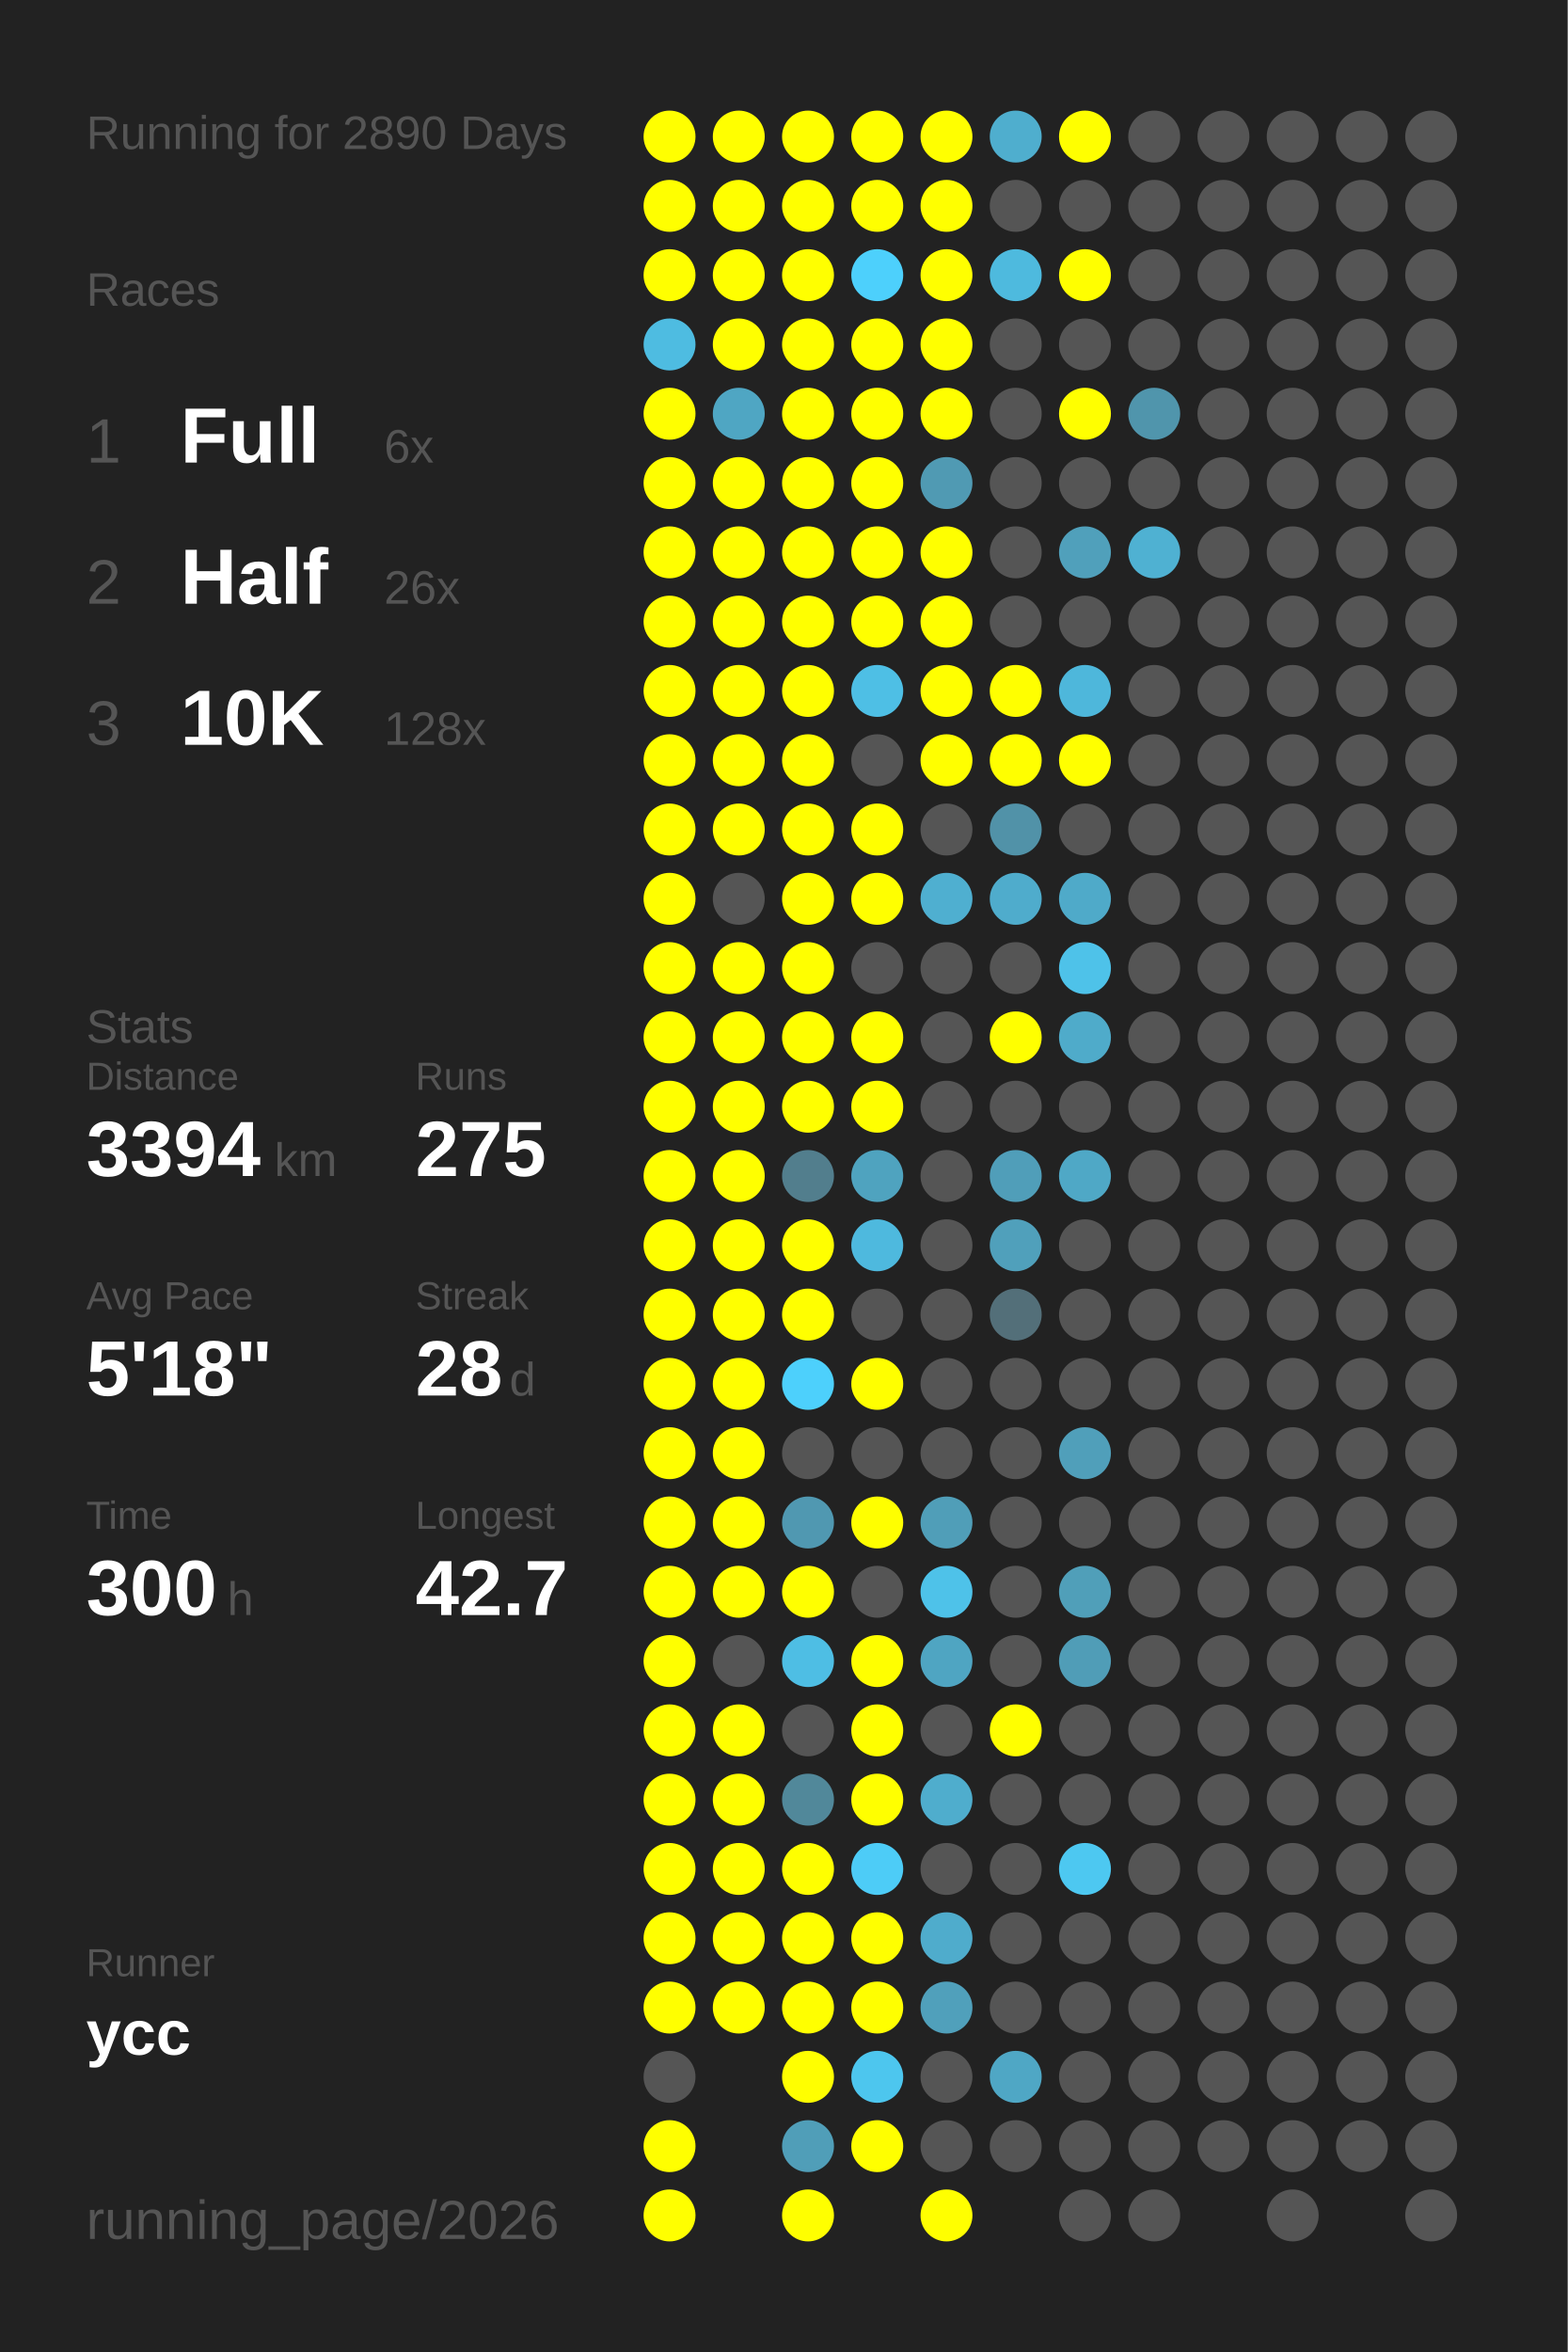
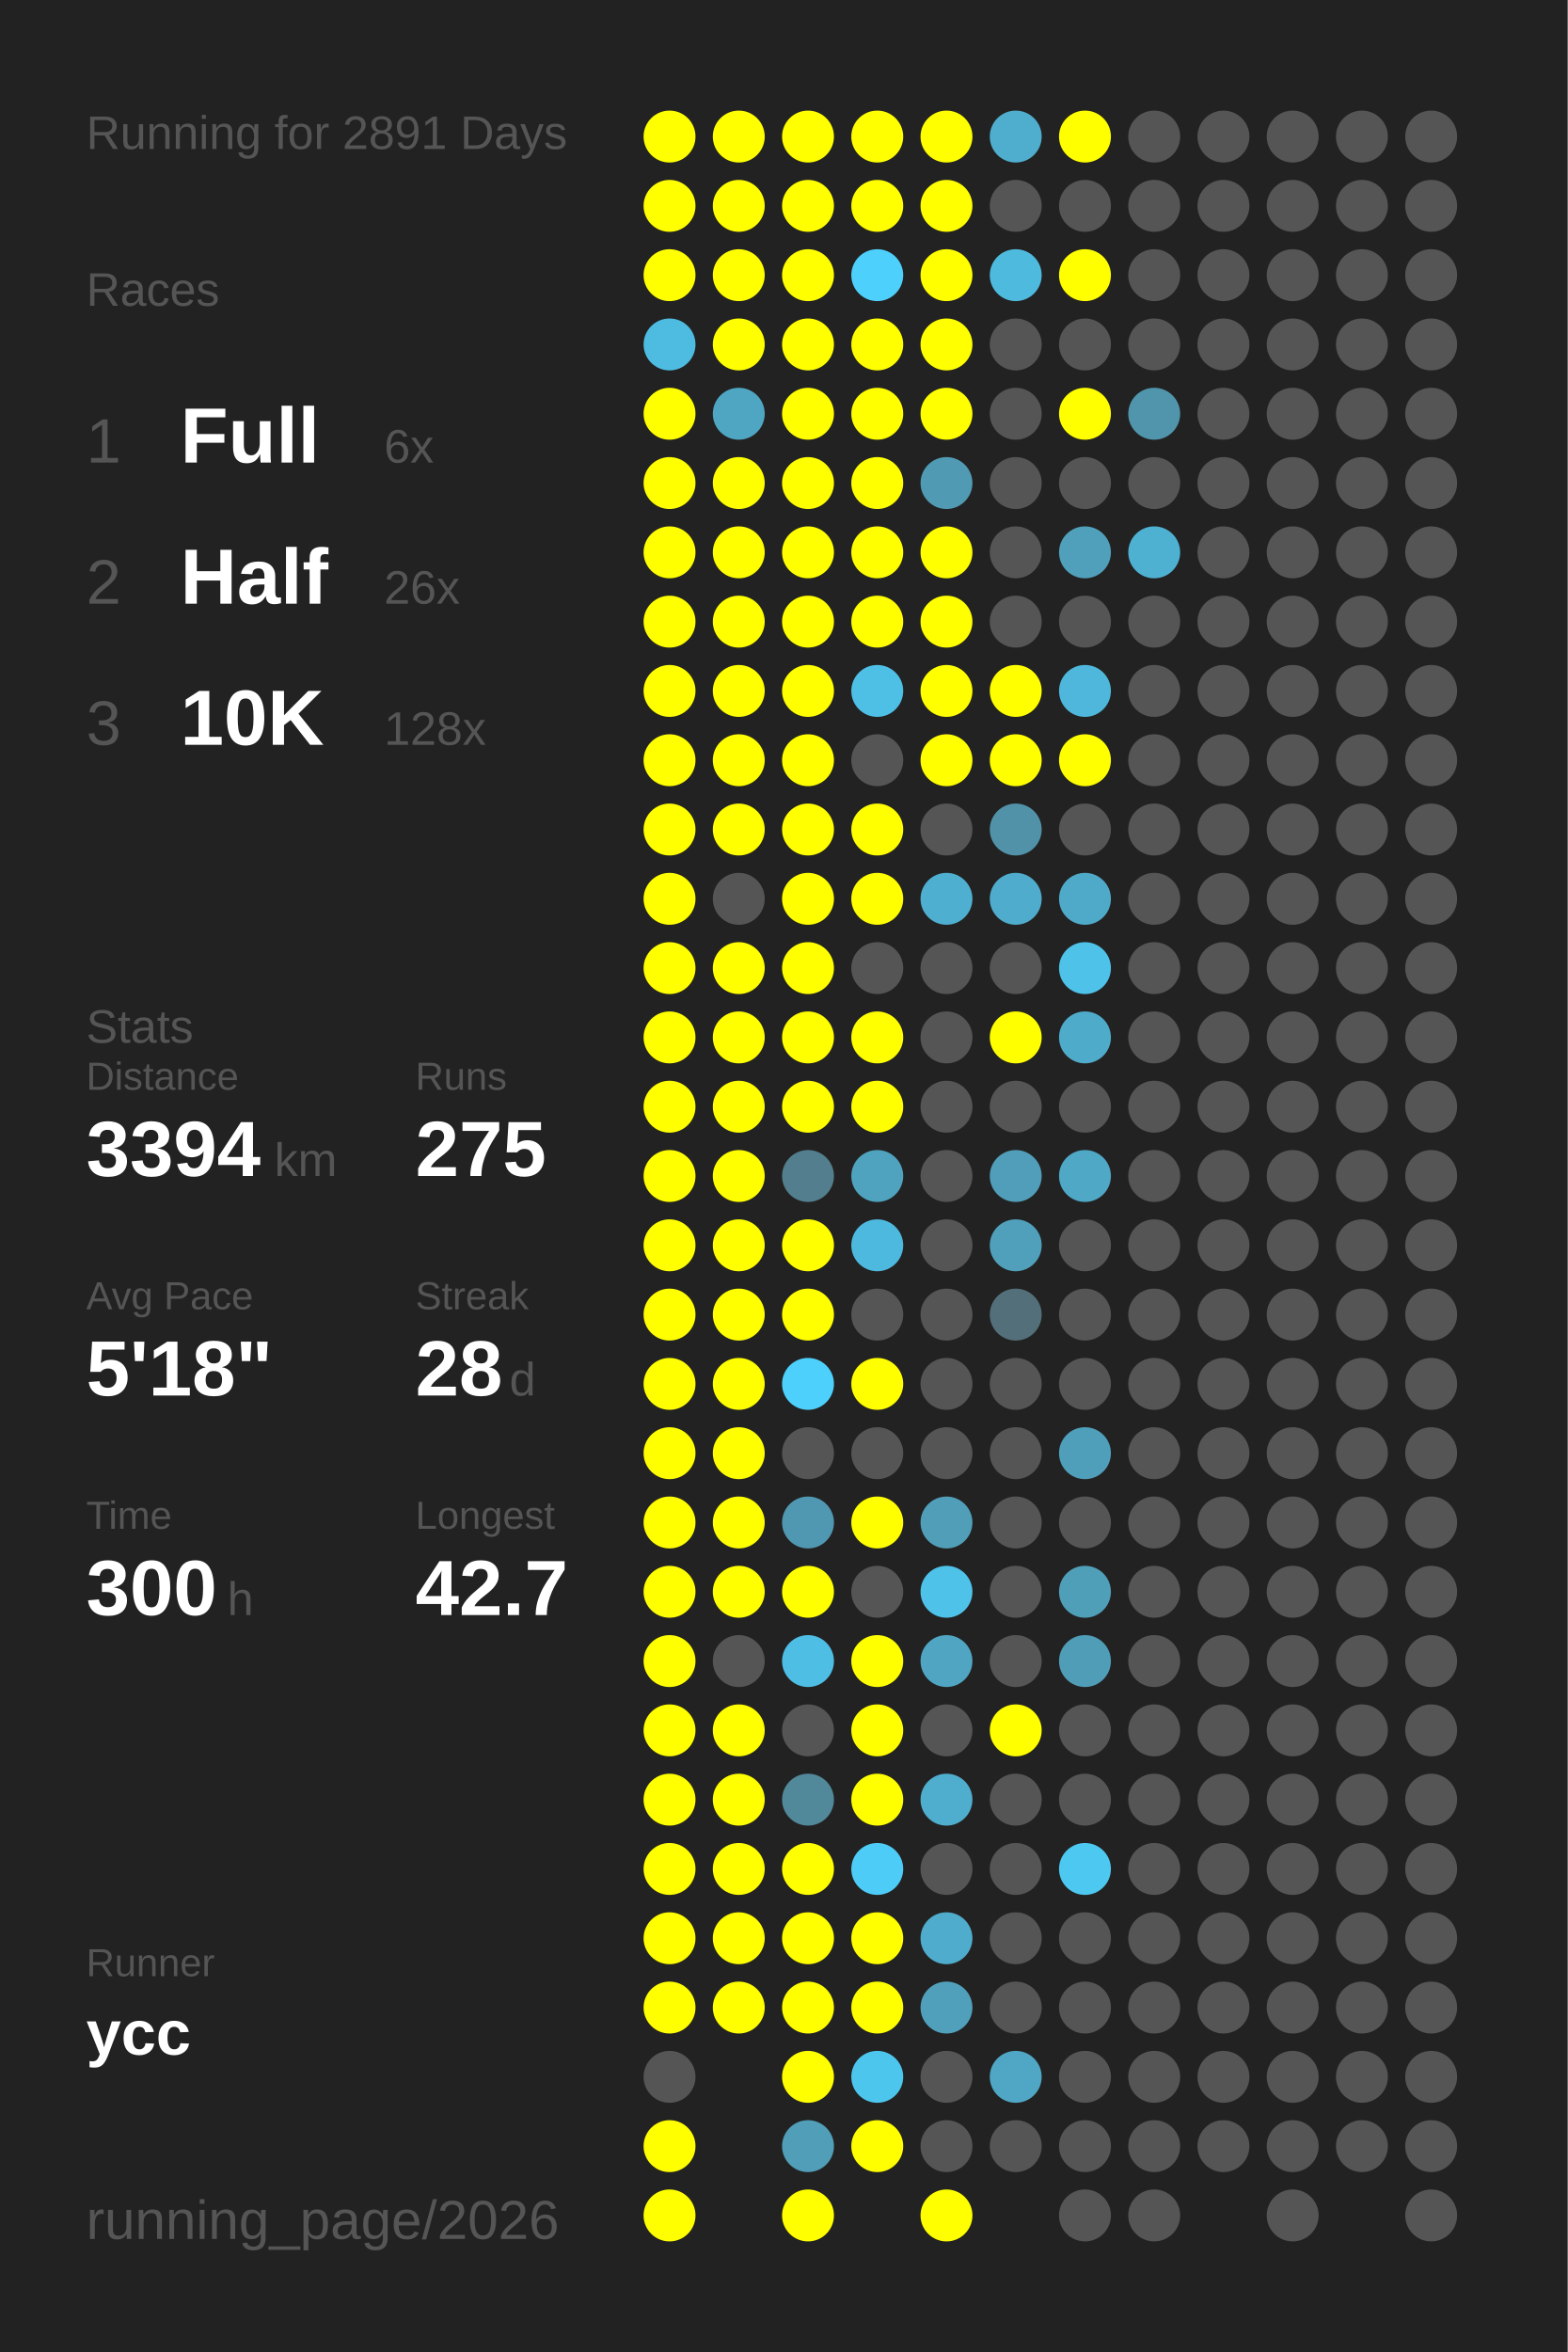
<svg xmlns="http://www.w3.org/2000/svg" baseProfile="full" height="300mm" version="1.1" viewBox="0,0,200,300" width="200mm">
  <defs />
  <rect fill="#222222" height="300" width="200" x="0" y="0" />
-   <text fill="#555555" style="font-size:6px; font-family:Arial;" x="11" y="19">Running for 2890 Days</text>
+   <text fill="#555555" style="font-size:6px; font-family:Arial;" x="11" y="19">Running for 2891 Days</text>
  <text fill="#555555" style="font-size:6px; font-family:Arial;" x="11" y="39">Races</text>
  <text fill="#555555" style="font-size:8px; font-family:Arial;" x="11" y="59">1</text>
  <text fill="#FFFFFF" style="font-size:10px; font-family:Arial; font-weight:bold;" x="23" y="59">Full</text>
  <text fill="#555555" style="font-size:6px; font-family:Arial;" x="49" y="59">6x</text>
  <text fill="#555555" style="font-size:8px; font-family:Arial;" x="11" y="77">2</text>
  <text fill="#FFFFFF" style="font-size:10px; font-family:Arial; font-weight:bold;" x="23" y="77">Half</text>
  <text fill="#555555" style="font-size:6px; font-family:Arial;" x="49" y="77">26x</text>
  <text fill="#555555" style="font-size:8px; font-family:Arial;" x="11" y="95">3</text>
  <text fill="#FFFFFF" style="font-size:10px; font-family:Arial; font-weight:bold;" x="23" y="95">10K</text>
  <text fill="#555555" style="font-size:6px; font-family:Arial;" x="49" y="95">128x</text>
  <text fill="#555555" style="font-size:6px; font-family:Arial;" x="11" y="133">Stats</text>
  <text fill="#555555" style="font-size:5px; font-family:Arial;" x="11" y="139">Distance</text>
  <text fill="#FFFFFF" style="font-size:10px; font-family:Arial; font-weight:bold;" x="11" y="150">3394</text>
  <text fill="#555555" style="font-size:6px; font-family:Arial;" x="35" y="150">km</text>
  <text fill="#555555" style="font-size:5px; font-family:Arial;" x="53" y="139">Runs</text>
  <text fill="#FFFFFF" style="font-size:10px; font-family:Arial; font-weight:bold;" x="53" y="150">275</text>
  <text fill="#555555" style="font-size:5px; font-family:Arial;" x="11" y="167">Avg Pace</text>
  <text fill="#FFFFFF" style="font-size:10px; font-family:Arial; font-weight:bold;" x="11" y="178">5'18"</text>
  <text fill="#555555" style="font-size:5px; font-family:Arial;" x="53" y="167">Streak</text>
  <text fill="#FFFFFF" style="font-size:10px; font-family:Arial; font-weight:bold;" x="53" y="178">28</text>
  <text fill="#555555" style="font-size:6px; font-family:Arial;" x="65" y="178">d</text>
  <text fill="#555555" style="font-size:5px; font-family:Arial;" x="11" y="195">Time</text>
  <text fill="#FFFFFF" style="font-size:10px; font-family:Arial; font-weight:bold;" x="11" y="206">300</text>
  <text fill="#555555" style="font-size:6px; font-family:Arial;" x="29" y="206">h</text>
  <text fill="#555555" style="font-size:5px; font-family:Arial;" x="53" y="195">Longest</text>
  <text fill="#FFFFFF" style="font-size:10px; font-family:Arial; font-weight:bold;" x="53" y="206">42.7</text>
  <text fill="#555555" style="font-size:5px; font-family:Arial;" x="11" y="252.065">Runner</text>
  <text fill="#FFFFFF" style="font-size:8px; font-family:Arial; font-weight:bold;" x="11" y="262.065">ycc</text>
  <text fill="#555555" style="font-size:7px; font-family:Arial;" x="11" y="285.581">running_page/2026</text>
  <circle cx="85.417" cy="17.419" fill="#FFFF00" r="3.312" />
  <circle cx="85.417" cy="26.258" fill="#FFFF00" r="3.312" />
  <circle cx="85.417" cy="35.097" fill="#FFFF00" r="3.312" />
  <circle cx="85.417" cy="43.935" fill="#4ebce1" r="3.312" />
  <circle cx="85.417" cy="52.774" fill="#FFFF00" r="3.312" />
  <circle cx="85.417" cy="61.613" fill="#FFFF00" r="3.312" />
  <circle cx="85.417" cy="70.452" fill="#FFFF00" r="3.312" />
  <circle cx="85.417" cy="79.29" fill="#FFFF00" r="3.312" />
  <circle cx="85.417" cy="88.129" fill="#FFFF00" r="3.312" />
  <circle cx="85.417" cy="96.968" fill="#FFFF00" r="3.312" />
  <circle cx="85.417" cy="105.806" fill="#FFFF00" r="3.312" />
  <circle cx="85.417" cy="114.645" fill="#FFFF00" r="3.312" />
  <circle cx="85.417" cy="123.484" fill="#FFFF00" r="3.312" />
  <circle cx="85.417" cy="132.323" fill="#FFFF00" r="3.312" />
  <circle cx="85.417" cy="141.161" fill="#FFFF00" r="3.312" />
  <circle cx="85.417" cy="150" fill="#FFFF00" r="3.312" />
  <circle cx="85.417" cy="158.839" fill="#FFFF00" r="3.312" />
  <circle cx="85.417" cy="167.677" fill="#FFFF00" r="3.312" />
  <circle cx="85.417" cy="176.516" fill="#FFFF00" r="3.312" />
  <circle cx="85.417" cy="185.355" fill="#FFFF00" r="3.312" />
  <circle cx="85.417" cy="194.194" fill="#FFFF00" r="3.312" />
  <circle cx="85.417" cy="203.032" fill="#FFFF00" r="3.312" />
  <circle cx="85.417" cy="211.871" fill="#FFFF00" r="3.312" />
  <circle cx="85.417" cy="220.71" fill="#FFFF00" r="3.312" />
  <circle cx="85.417" cy="229.548" fill="#FFFF00" r="3.312" />
  <circle cx="85.417" cy="238.387" fill="#FFFF00" r="3.312" />
  <circle cx="85.417" cy="247.226" fill="#FFFF00" r="3.312" />
  <circle cx="85.417" cy="256.065" fill="#FFFF00" r="3.312" />
  <circle cx="85.417" cy="264.903" fill="#555555" r="3.312" />
  <circle cx="85.417" cy="273.742" fill="#FFFF00" r="3.312" />
  <circle cx="85.417" cy="282.581" fill="#FFFF00" r="3.312" />
  <circle cx="94.25" cy="17.419" fill="#FFFF00" r="3.312" />
  <circle cx="94.25" cy="26.258" fill="#FFFF00" r="3.312" />
  <circle cx="94.25" cy="35.097" fill="#FFFF00" r="3.312" />
  <circle cx="94.25" cy="43.935" fill="#FFFF00" r="3.312" />
  <circle cx="94.25" cy="52.774" fill="#4fa6c3" r="3.312" />
  <circle cx="94.25" cy="61.613" fill="#FFFF00" r="3.312" />
  <circle cx="94.25" cy="70.452" fill="#FFFF00" r="3.312" />
  <circle cx="94.25" cy="79.29" fill="#FFFF00" r="3.312" />
  <circle cx="94.25" cy="88.129" fill="#FFFF00" r="3.312" />
  <circle cx="94.25" cy="96.968" fill="#FFFF00" r="3.312" />
  <circle cx="94.25" cy="105.806" fill="#FFFF00" r="3.312" />
  <circle cx="94.25" cy="114.645" fill="#555555" r="3.312" />
  <circle cx="94.25" cy="123.484" fill="#FFFF00" r="3.312" />
  <circle cx="94.25" cy="132.323" fill="#FFFF00" r="3.312" />
  <circle cx="94.25" cy="141.161" fill="#FFFF00" r="3.312" />
  <circle cx="94.25" cy="150" fill="#FFFF00" r="3.312" />
  <circle cx="94.25" cy="158.839" fill="#FFFF00" r="3.312" />
  <circle cx="94.25" cy="167.677" fill="#FFFF00" r="3.312" />
  <circle cx="94.25" cy="176.516" fill="#FFFF00" r="3.312" />
  <circle cx="94.25" cy="185.355" fill="#FFFF00" r="3.312" />
  <circle cx="94.25" cy="194.194" fill="#FFFF00" r="3.312" />
  <circle cx="94.25" cy="203.032" fill="#FFFF00" r="3.312" />
  <circle cx="94.25" cy="211.871" fill="#555555" r="3.312" />
  <circle cx="94.25" cy="220.71" fill="#FFFF00" r="3.312" />
  <circle cx="94.25" cy="229.548" fill="#FFFF00" r="3.312" />
  <circle cx="94.25" cy="238.387" fill="#FFFF00" r="3.312" />
  <circle cx="94.25" cy="247.226" fill="#FFFF00" r="3.312" />
  <circle cx="94.25" cy="256.065" fill="#FFFF00" r="3.312" />
  <circle cx="103.083" cy="17.419" fill="#FFFF00" r="3.312" />
  <circle cx="103.083" cy="26.258" fill="#FFFF00" r="3.312" />
  <circle cx="103.083" cy="35.097" fill="#FFFF00" r="3.312" />
  <circle cx="103.083" cy="43.935" fill="#FFFF00" r="3.312" />
  <circle cx="103.083" cy="52.774" fill="#FFFF00" r="3.312" />
  <circle cx="103.083" cy="61.613" fill="#FFFF00" r="3.312" />
  <circle cx="103.083" cy="70.452" fill="#FFFF00" r="3.312" />
  <circle cx="103.083" cy="79.29" fill="#FFFF00" r="3.312" />
  <circle cx="103.083" cy="88.129" fill="#FFFF00" r="3.312" />
  <circle cx="103.083" cy="96.968" fill="#FFFF00" r="3.312" />
  <circle cx="103.083" cy="105.806" fill="#FFFF00" r="3.312" />
  <circle cx="103.083" cy="114.645" fill="#FFFF00" r="3.312" />
  <circle cx="103.083" cy="123.484" fill="#FFFF00" r="3.312" />
  <circle cx="103.083" cy="132.323" fill="#FFFF00" r="3.312" />
  <circle cx="103.083" cy="141.161" fill="#FFFF00" r="3.312" />
  <circle cx="103.083" cy="150" fill="#527e8d" r="3.312" />
  <circle cx="103.083" cy="158.839" fill="#FFFF00" r="3.312" />
  <circle cx="103.083" cy="167.677" fill="#FFFF00" r="3.312" />
  <circle cx="103.083" cy="176.516" fill="#4dd0fc" r="3.312" />
  <circle cx="103.083" cy="185.355" fill="#555555" r="3.312" />
  <circle cx="103.083" cy="194.194" fill="#5098b1" r="3.312" />
  <circle cx="103.083" cy="203.032" fill="#FFFF00" r="3.312" />
  <circle cx="103.083" cy="211.871" fill="#4ebee4" r="3.312" />
  <circle cx="103.083" cy="220.71" fill="#555555" r="3.312" />
  <circle cx="103.083" cy="229.548" fill="#51889a" r="3.312" />
  <circle cx="103.083" cy="238.387" fill="#FFFF00" r="3.312" />
  <circle cx="103.083" cy="247.226" fill="#FFFF00" r="3.312" />
  <circle cx="103.083" cy="256.065" fill="#FFFF00" r="3.312" />
  <circle cx="103.083" cy="264.903" fill="#FFFF00" r="3.312" />
  <circle cx="103.083" cy="273.742" fill="#509eb8" r="3.312" />
  <circle cx="103.083" cy="282.581" fill="#FFFF00" r="3.312" />
  <circle cx="111.917" cy="17.419" fill="#FFFF00" r="3.312" />
  <circle cx="111.917" cy="26.258" fill="#FFFF00" r="3.312" />
  <circle cx="111.917" cy="35.097" fill="#4dd0fc" r="3.312" />
  <circle cx="111.917" cy="43.935" fill="#FFFF00" r="3.312" />
  <circle cx="111.917" cy="52.774" fill="#FFFF00" r="3.312" />
  <circle cx="111.917" cy="61.613" fill="#FFFF00" r="3.312" />
  <circle cx="111.917" cy="70.452" fill="#FFFF00" r="3.312" />
  <circle cx="111.917" cy="79.29" fill="#FFFF00" r="3.312" />
  <circle cx="111.917" cy="88.129" fill="#4ebfe5" r="3.312" />
  <circle cx="111.917" cy="96.968" fill="#555555" r="3.312" />
  <circle cx="111.917" cy="105.806" fill="#FFFF00" r="3.312" />
  <circle cx="111.917" cy="114.645" fill="#FFFF00" r="3.312" />
  <circle cx="111.917" cy="123.484" fill="#555555" r="3.312" />
  <circle cx="111.917" cy="132.323" fill="#FFFF00" r="3.312" />
  <circle cx="111.917" cy="141.161" fill="#FFFF00" r="3.312" />
  <circle cx="111.917" cy="150" fill="#4fa3bf" r="3.312" />
  <circle cx="111.917" cy="158.839" fill="#4eb9de" r="3.312" />
  <circle cx="111.917" cy="167.677" fill="#555555" r="3.312" />
  <circle cx="111.917" cy="176.516" fill="#FFFF00" r="3.312" />
  <circle cx="111.917" cy="185.355" fill="#555555" r="3.312" />
  <circle cx="111.917" cy="194.194" fill="#FFFF00" r="3.312" />
  <circle cx="111.917" cy="203.032" fill="#555555" r="3.312" />
  <circle cx="111.917" cy="211.871" fill="#FFFF00" r="3.312" />
  <circle cx="111.917" cy="220.71" fill="#FFFF00" r="3.312" />
  <circle cx="111.917" cy="229.548" fill="#FFFF00" r="3.312" />
  <circle cx="111.917" cy="238.387" fill="#4dccf7" r="3.312" />
  <circle cx="111.917" cy="247.226" fill="#FFFF00" r="3.312" />
  <circle cx="111.917" cy="256.065" fill="#FFFF00" r="3.312" />
  <circle cx="111.917" cy="264.903" fill="#4dc6ee" r="3.312" />
  <circle cx="111.917" cy="273.742" fill="#FFFF00" r="3.312" />
  <circle cx="120.75" cy="17.419" fill="#FFFF00" r="3.312" />
  <circle cx="120.75" cy="26.258" fill="#FFFF00" r="3.312" />
  <circle cx="120.75" cy="35.097" fill="#FFFF00" r="3.312" />
  <circle cx="120.75" cy="43.935" fill="#FFFF00" r="3.312" />
  <circle cx="120.75" cy="52.774" fill="#FFFF00" r="3.312" />
  <circle cx="120.75" cy="61.613" fill="#509ab3" r="3.312" />
  <circle cx="120.75" cy="70.452" fill="#FFFF00" r="3.312" />
  <circle cx="120.75" cy="79.29" fill="#FFFF00" r="3.312" />
  <circle cx="120.75" cy="88.129" fill="#FFFF00" r="3.312" />
  <circle cx="120.75" cy="96.968" fill="#FFFF00" r="3.312" />
  <circle cx="120.75" cy="105.806" fill="#555555" r="3.312" />
  <circle cx="120.75" cy="114.645" fill="#4fafd0" r="3.312" />
  <circle cx="120.75" cy="123.484" fill="#555555" r="3.312" />
  <circle cx="120.75" cy="132.323" fill="#555555" r="3.312" />
  <circle cx="120.75" cy="141.161" fill="#555555" r="3.312" />
  <circle cx="120.75" cy="150" fill="#555555" r="3.312" />
  <circle cx="120.75" cy="158.839" fill="#555555" r="3.312" />
  <circle cx="120.75" cy="167.677" fill="#555555" r="3.312" />
  <circle cx="120.75" cy="176.516" fill="#555555" r="3.312" />
  <circle cx="120.75" cy="185.355" fill="#555555" r="3.312" />
  <circle cx="120.75" cy="194.194" fill="#509eb8" r="3.312" />
  <circle cx="120.75" cy="203.032" fill="#4ec2e9" r="3.312" />
  <circle cx="120.75" cy="211.871" fill="#4fa5c2" r="3.312" />
  <circle cx="120.75" cy="220.71" fill="#555555" r="3.312" />
  <circle cx="120.75" cy="229.548" fill="#4fadcd" r="3.312" />
  <circle cx="120.75" cy="238.387" fill="#555555" r="3.312" />
  <circle cx="120.75" cy="247.226" fill="#4faccc" r="3.312" />
  <circle cx="120.75" cy="256.065" fill="#50a0bb" r="3.312" />
  <circle cx="120.75" cy="264.903" fill="#555555" r="3.312" />
  <circle cx="120.75" cy="273.742" fill="#555555" r="3.312" />
  <circle cx="120.75" cy="282.581" fill="#FFFF00" r="3.312" />
  <circle cx="129.583" cy="17.419" fill="#4faece" r="3.312" />
  <circle cx="129.583" cy="26.258" fill="#555555" r="3.312" />
  <circle cx="129.583" cy="35.097" fill="#4ebade" r="3.312" />
  <circle cx="129.583" cy="43.935" fill="#555555" r="3.312" />
  <circle cx="129.583" cy="52.774" fill="#555555" r="3.312" />
  <circle cx="129.583" cy="61.613" fill="#555555" r="3.312" />
  <circle cx="129.583" cy="70.452" fill="#555555" r="3.312" />
  <circle cx="129.583" cy="79.29" fill="#555555" r="3.312" />
  <circle cx="129.583" cy="88.129" fill="#FFFF00" r="3.312" />
  <circle cx="129.583" cy="96.968" fill="#FFFF00" r="3.312" />
  <circle cx="129.583" cy="105.806" fill="#5192a8" r="3.312" />
  <circle cx="129.583" cy="114.645" fill="#4faccc" r="3.312" />
  <circle cx="129.583" cy="123.484" fill="#555555" r="3.312" />
  <circle cx="129.583" cy="132.323" fill="#FFFF00" r="3.312" />
  <circle cx="129.583" cy="141.161" fill="#555555" r="3.312" />
  <circle cx="129.583" cy="150" fill="#509eb9" r="3.312" />
  <circle cx="129.583" cy="158.839" fill="#50a0bb" r="3.312" />
  <circle cx="129.583" cy="167.677" fill="#536f79" r="3.312" />
  <circle cx="129.583" cy="176.516" fill="#555555" r="3.312" />
  <circle cx="129.583" cy="185.355" fill="#555555" r="3.312" />
  <circle cx="129.583" cy="194.194" fill="#555555" r="3.312" />
  <circle cx="129.583" cy="203.032" fill="#555555" r="3.312" />
  <circle cx="129.583" cy="211.871" fill="#555555" r="3.312" />
  <circle cx="129.583" cy="220.71" fill="#FFFF00" r="3.312" />
  <circle cx="129.583" cy="229.548" fill="#555555" r="3.312" />
  <circle cx="129.583" cy="238.387" fill="#555555" r="3.312" />
  <circle cx="129.583" cy="247.226" fill="#555555" r="3.312" />
  <circle cx="129.583" cy="256.065" fill="#555555" r="3.312" />
  <circle cx="129.583" cy="264.903" fill="#4fa7c5" r="3.312" />
  <circle cx="129.583" cy="273.742" fill="#555555" r="3.312" />
  <circle cx="138.417" cy="17.419" fill="#FFFF00" r="3.312" />
  <circle cx="138.417" cy="26.258" fill="#555555" r="3.312" />
  <circle cx="138.417" cy="35.097" fill="#FFFF00" r="3.312" />
  <circle cx="138.417" cy="43.935" fill="#555555" r="3.312" />
  <circle cx="138.417" cy="52.774" fill="#FFFF00" r="3.312" />
  <circle cx="138.417" cy="61.613" fill="#555555" r="3.312" />
  <circle cx="138.417" cy="70.452" fill="#50a0bb" r="3.312" />
  <circle cx="138.417" cy="79.29" fill="#555555" r="3.312" />
  <circle cx="138.417" cy="88.129" fill="#4eb7db" r="3.312" />
  <circle cx="138.417" cy="96.968" fill="#FFFF00" r="3.312" />
  <circle cx="138.417" cy="105.806" fill="#555555" r="3.312" />
  <circle cx="138.417" cy="114.645" fill="#4faac9" r="3.312" />
  <circle cx="138.417" cy="123.484" fill="#4ec2e9" r="3.312" />
  <circle cx="138.417" cy="132.323" fill="#4fabca" r="3.312" />
  <circle cx="138.417" cy="141.161" fill="#555555" r="3.312" />
  <circle cx="138.417" cy="150" fill="#4fa8c6" r="3.312" />
  <circle cx="138.417" cy="158.839" fill="#555555" r="3.312" />
  <circle cx="138.417" cy="167.677" fill="#555555" r="3.312" />
  <circle cx="138.417" cy="176.516" fill="#555555" r="3.312" />
  <circle cx="138.417" cy="185.355" fill="#509fba" r="3.312" />
  <circle cx="138.417" cy="194.194" fill="#555555" r="3.312" />
  <circle cx="138.417" cy="203.032" fill="#509fb9" r="3.312" />
  <circle cx="138.417" cy="211.871" fill="#509db7" r="3.312" />
  <circle cx="138.417" cy="220.71" fill="#555555" r="3.312" />
  <circle cx="138.417" cy="229.548" fill="#555555" r="3.312" />
  <circle cx="138.417" cy="238.387" fill="#4dc8f1" r="3.312" />
  <circle cx="138.417" cy="247.226" fill="#555555" r="3.312" />
  <circle cx="138.417" cy="256.065" fill="#555555" r="3.312" />
  <circle cx="138.417" cy="264.903" fill="#555555" r="3.312" />
  <circle cx="138.417" cy="273.742" fill="#555555" r="3.312" />
  <circle cx="138.417" cy="282.581" fill="#555555" r="3.312" />
  <circle cx="147.25" cy="17.419" fill="#555555" r="3.312" />
  <circle cx="147.25" cy="26.258" fill="#555555" r="3.312" />
  <circle cx="147.25" cy="35.097" fill="#555555" r="3.312" />
  <circle cx="147.25" cy="43.935" fill="#555555" r="3.312" />
  <circle cx="147.25" cy="52.774" fill="#5095ac" r="3.312" />
  <circle cx="147.25" cy="61.613" fill="#555555" r="3.312" />
  <circle cx="147.25" cy="70.452" fill="#4fb1d2" r="3.312" />
  <circle cx="147.25" cy="79.29" fill="#555555" r="3.312" />
  <circle cx="147.25" cy="88.129" fill="#555555" r="3.312" />
  <circle cx="147.25" cy="96.968" fill="#555555" r="3.312" />
  <circle cx="147.25" cy="105.806" fill="#555555" r="3.312" />
  <circle cx="147.25" cy="114.645" fill="#555555" r="3.312" />
  <circle cx="147.25" cy="123.484" fill="#555555" r="3.312" />
  <circle cx="147.25" cy="132.323" fill="#555555" r="3.312" />
  <circle cx="147.25" cy="141.161" fill="#555555" r="3.312" />
  <circle cx="147.25" cy="150" fill="#555555" r="3.312" />
  <circle cx="147.25" cy="158.839" fill="#555555" r="3.312" />
  <circle cx="147.25" cy="167.677" fill="#555555" r="3.312" />
  <circle cx="147.25" cy="176.516" fill="#555555" r="3.312" />
  <circle cx="147.25" cy="185.355" fill="#555555" r="3.312" />
  <circle cx="147.25" cy="194.194" fill="#555555" r="3.312" />
  <circle cx="147.25" cy="203.032" fill="#555555" r="3.312" />
  <circle cx="147.25" cy="211.871" fill="#555555" r="3.312" />
  <circle cx="147.25" cy="220.71" fill="#555555" r="3.312" />
  <circle cx="147.25" cy="229.548" fill="#555555" r="3.312" />
  <circle cx="147.25" cy="238.387" fill="#555555" r="3.312" />
  <circle cx="147.25" cy="247.226" fill="#555555" r="3.312" />
  <circle cx="147.25" cy="256.065" fill="#555555" r="3.312" />
  <circle cx="147.25" cy="264.903" fill="#555555" r="3.312" />
  <circle cx="147.25" cy="273.742" fill="#555555" r="3.312" />
  <circle cx="147.25" cy="282.581" fill="#555555" r="3.312" />
  <circle cx="156.083" cy="17.419" fill="#555555" r="3.312" />
  <circle cx="156.083" cy="26.258" fill="#555555" r="3.312" />
  <circle cx="156.083" cy="35.097" fill="#555555" r="3.312" />
  <circle cx="156.083" cy="43.935" fill="#555555" r="3.312" />
  <circle cx="156.083" cy="52.774" fill="#555555" r="3.312" />
  <circle cx="156.083" cy="61.613" fill="#555555" r="3.312" />
  <circle cx="156.083" cy="70.452" fill="#555555" r="3.312" />
  <circle cx="156.083" cy="79.29" fill="#555555" r="3.312" />
  <circle cx="156.083" cy="88.129" fill="#555555" r="3.312" />
  <circle cx="156.083" cy="96.968" fill="#555555" r="3.312" />
  <circle cx="156.083" cy="105.806" fill="#555555" r="3.312" />
  <circle cx="156.083" cy="114.645" fill="#555555" r="3.312" />
  <circle cx="156.083" cy="123.484" fill="#555555" r="3.312" />
  <circle cx="156.083" cy="132.323" fill="#555555" r="3.312" />
  <circle cx="156.083" cy="141.161" fill="#555555" r="3.312" />
  <circle cx="156.083" cy="150" fill="#555555" r="3.312" />
  <circle cx="156.083" cy="158.839" fill="#555555" r="3.312" />
  <circle cx="156.083" cy="167.677" fill="#555555" r="3.312" />
  <circle cx="156.083" cy="176.516" fill="#555555" r="3.312" />
  <circle cx="156.083" cy="185.355" fill="#555555" r="3.312" />
  <circle cx="156.083" cy="194.194" fill="#555555" r="3.312" />
  <circle cx="156.083" cy="203.032" fill="#555555" r="3.312" />
  <circle cx="156.083" cy="211.871" fill="#555555" r="3.312" />
  <circle cx="156.083" cy="220.71" fill="#555555" r="3.312" />
  <circle cx="156.083" cy="229.548" fill="#555555" r="3.312" />
  <circle cx="156.083" cy="238.387" fill="#555555" r="3.312" />
  <circle cx="156.083" cy="247.226" fill="#555555" r="3.312" />
  <circle cx="156.083" cy="256.065" fill="#555555" r="3.312" />
  <circle cx="156.083" cy="264.903" fill="#555555" r="3.312" />
  <circle cx="156.083" cy="273.742" fill="#555555" r="3.312" />
  <circle cx="164.917" cy="17.419" fill="#555555" r="3.312" />
  <circle cx="164.917" cy="26.258" fill="#555555" r="3.312" />
  <circle cx="164.917" cy="35.097" fill="#555555" r="3.312" />
  <circle cx="164.917" cy="43.935" fill="#555555" r="3.312" />
  <circle cx="164.917" cy="52.774" fill="#555555" r="3.312" />
  <circle cx="164.917" cy="61.613" fill="#555555" r="3.312" />
  <circle cx="164.917" cy="70.452" fill="#555555" r="3.312" />
  <circle cx="164.917" cy="79.29" fill="#555555" r="3.312" />
  <circle cx="164.917" cy="88.129" fill="#555555" r="3.312" />
  <circle cx="164.917" cy="96.968" fill="#555555" r="3.312" />
  <circle cx="164.917" cy="105.806" fill="#555555" r="3.312" />
  <circle cx="164.917" cy="114.645" fill="#555555" r="3.312" />
  <circle cx="164.917" cy="123.484" fill="#555555" r="3.312" />
  <circle cx="164.917" cy="132.323" fill="#555555" r="3.312" />
  <circle cx="164.917" cy="141.161" fill="#555555" r="3.312" />
  <circle cx="164.917" cy="150" fill="#555555" r="3.312" />
  <circle cx="164.917" cy="158.839" fill="#555555" r="3.312" />
  <circle cx="164.917" cy="167.677" fill="#555555" r="3.312" />
  <circle cx="164.917" cy="176.516" fill="#555555" r="3.312" />
  <circle cx="164.917" cy="185.355" fill="#555555" r="3.312" />
  <circle cx="164.917" cy="194.194" fill="#555555" r="3.312" />
  <circle cx="164.917" cy="203.032" fill="#555555" r="3.312" />
  <circle cx="164.917" cy="211.871" fill="#555555" r="3.312" />
  <circle cx="164.917" cy="220.71" fill="#555555" r="3.312" />
  <circle cx="164.917" cy="229.548" fill="#555555" r="3.312" />
  <circle cx="164.917" cy="238.387" fill="#555555" r="3.312" />
  <circle cx="164.917" cy="247.226" fill="#555555" r="3.312" />
  <circle cx="164.917" cy="256.065" fill="#555555" r="3.312" />
  <circle cx="164.917" cy="264.903" fill="#555555" r="3.312" />
  <circle cx="164.917" cy="273.742" fill="#555555" r="3.312" />
  <circle cx="164.917" cy="282.581" fill="#555555" r="3.312" />
  <circle cx="173.75" cy="17.419" fill="#555555" r="3.312" />
  <circle cx="173.75" cy="26.258" fill="#555555" r="3.312" />
  <circle cx="173.75" cy="35.097" fill="#555555" r="3.312" />
  <circle cx="173.75" cy="43.935" fill="#555555" r="3.312" />
  <circle cx="173.75" cy="52.774" fill="#555555" r="3.312" />
  <circle cx="173.75" cy="61.613" fill="#555555" r="3.312" />
  <circle cx="173.75" cy="70.452" fill="#555555" r="3.312" />
  <circle cx="173.75" cy="79.29" fill="#555555" r="3.312" />
  <circle cx="173.75" cy="88.129" fill="#555555" r="3.312" />
  <circle cx="173.75" cy="96.968" fill="#555555" r="3.312" />
  <circle cx="173.75" cy="105.806" fill="#555555" r="3.312" />
  <circle cx="173.75" cy="114.645" fill="#555555" r="3.312" />
  <circle cx="173.75" cy="123.484" fill="#555555" r="3.312" />
  <circle cx="173.75" cy="132.323" fill="#555555" r="3.312" />
  <circle cx="173.75" cy="141.161" fill="#555555" r="3.312" />
  <circle cx="173.75" cy="150" fill="#555555" r="3.312" />
  <circle cx="173.75" cy="158.839" fill="#555555" r="3.312" />
  <circle cx="173.75" cy="167.677" fill="#555555" r="3.312" />
  <circle cx="173.75" cy="176.516" fill="#555555" r="3.312" />
  <circle cx="173.75" cy="185.355" fill="#555555" r="3.312" />
  <circle cx="173.75" cy="194.194" fill="#555555" r="3.312" />
  <circle cx="173.75" cy="203.032" fill="#555555" r="3.312" />
  <circle cx="173.75" cy="211.871" fill="#555555" r="3.312" />
  <circle cx="173.75" cy="220.71" fill="#555555" r="3.312" />
  <circle cx="173.75" cy="229.548" fill="#555555" r="3.312" />
  <circle cx="173.75" cy="238.387" fill="#555555" r="3.312" />
  <circle cx="173.75" cy="247.226" fill="#555555" r="3.312" />
  <circle cx="173.75" cy="256.065" fill="#555555" r="3.312" />
  <circle cx="173.75" cy="264.903" fill="#555555" r="3.312" />
  <circle cx="173.75" cy="273.742" fill="#555555" r="3.312" />
  <circle cx="182.583" cy="17.419" fill="#555555" r="3.312" />
  <circle cx="182.583" cy="26.258" fill="#555555" r="3.312" />
  <circle cx="182.583" cy="35.097" fill="#555555" r="3.312" />
  <circle cx="182.583" cy="43.935" fill="#555555" r="3.312" />
  <circle cx="182.583" cy="52.774" fill="#555555" r="3.312" />
  <circle cx="182.583" cy="61.613" fill="#555555" r="3.312" />
  <circle cx="182.583" cy="70.452" fill="#555555" r="3.312" />
  <circle cx="182.583" cy="79.29" fill="#555555" r="3.312" />
  <circle cx="182.583" cy="88.129" fill="#555555" r="3.312" />
  <circle cx="182.583" cy="96.968" fill="#555555" r="3.312" />
  <circle cx="182.583" cy="105.806" fill="#555555" r="3.312" />
  <circle cx="182.583" cy="114.645" fill="#555555" r="3.312" />
  <circle cx="182.583" cy="123.484" fill="#555555" r="3.312" />
  <circle cx="182.583" cy="132.323" fill="#555555" r="3.312" />
  <circle cx="182.583" cy="141.161" fill="#555555" r="3.312" />
  <circle cx="182.583" cy="150" fill="#555555" r="3.312" />
  <circle cx="182.583" cy="158.839" fill="#555555" r="3.312" />
  <circle cx="182.583" cy="167.677" fill="#555555" r="3.312" />
  <circle cx="182.583" cy="176.516" fill="#555555" r="3.312" />
  <circle cx="182.583" cy="185.355" fill="#555555" r="3.312" />
  <circle cx="182.583" cy="194.194" fill="#555555" r="3.312" />
  <circle cx="182.583" cy="203.032" fill="#555555" r="3.312" />
  <circle cx="182.583" cy="211.871" fill="#555555" r="3.312" />
  <circle cx="182.583" cy="220.71" fill="#555555" r="3.312" />
  <circle cx="182.583" cy="229.548" fill="#555555" r="3.312" />
  <circle cx="182.583" cy="238.387" fill="#555555" r="3.312" />
  <circle cx="182.583" cy="247.226" fill="#555555" r="3.312" />
  <circle cx="182.583" cy="256.065" fill="#555555" r="3.312" />
  <circle cx="182.583" cy="264.903" fill="#555555" r="3.312" />
  <circle cx="182.583" cy="273.742" fill="#555555" r="3.312" />
  <circle cx="182.583" cy="282.581" fill="#555555" r="3.312" />
</svg>
